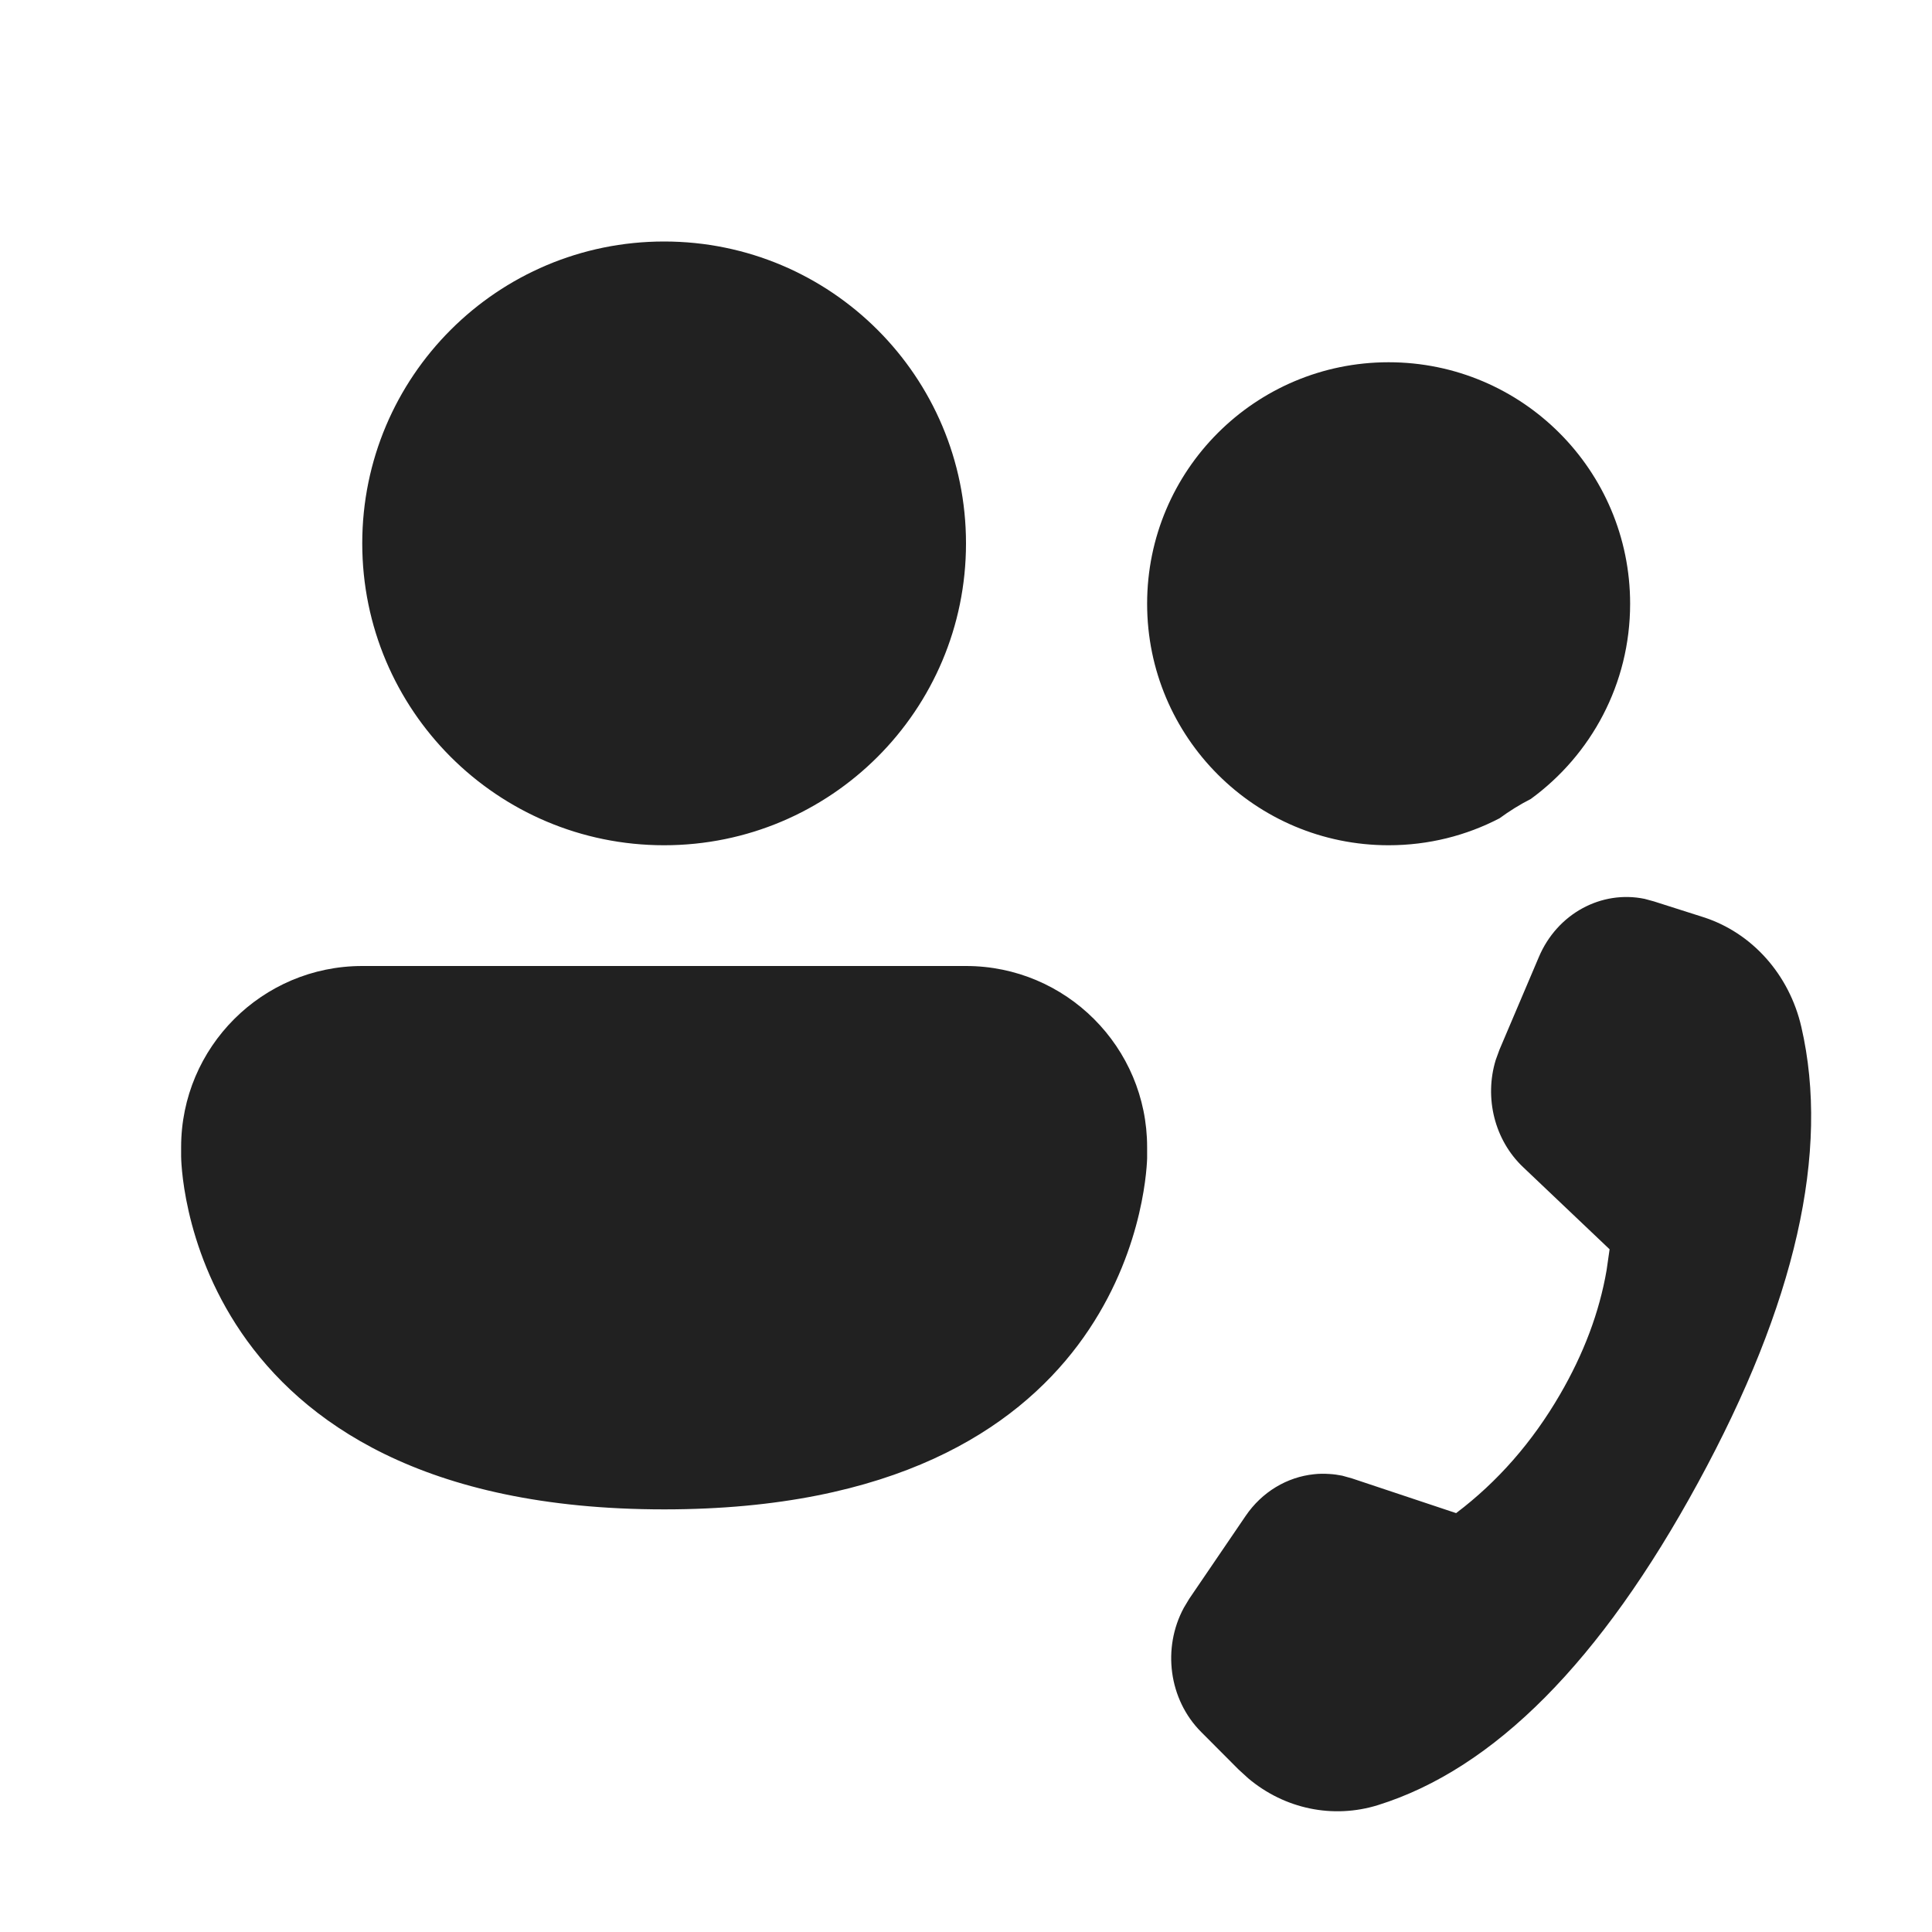
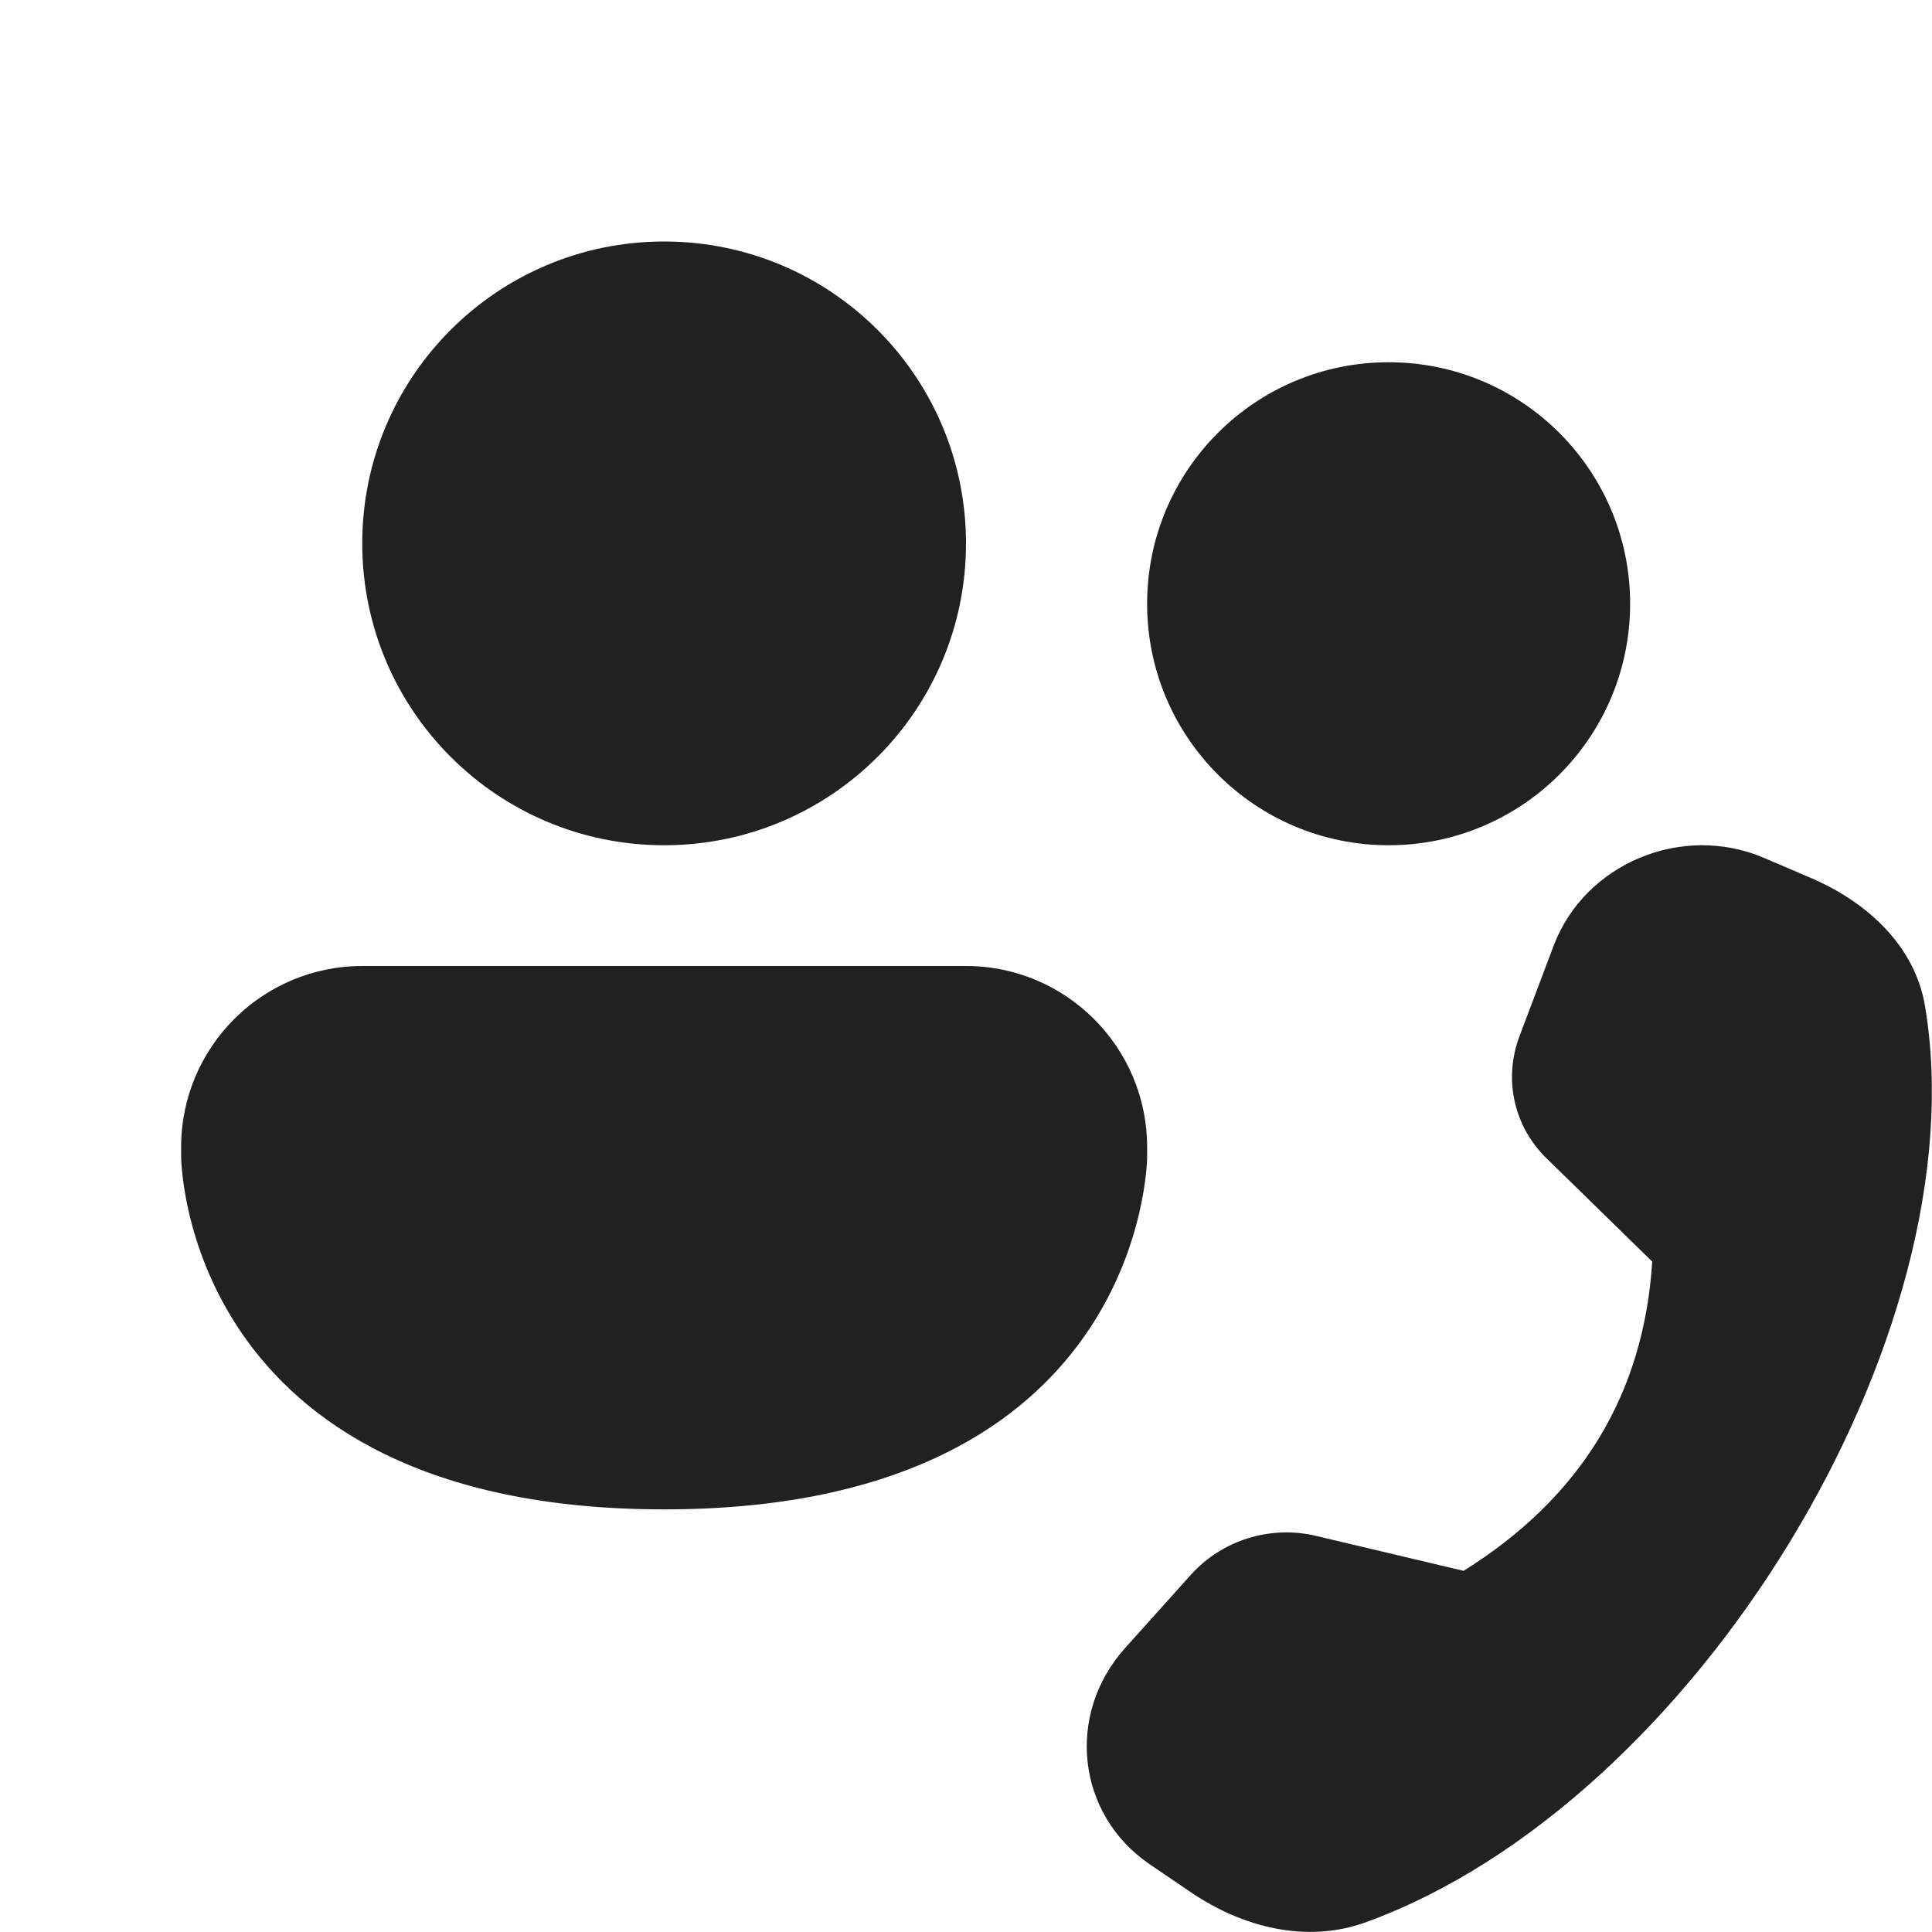
<svg xmlns="http://www.w3.org/2000/svg" width="16" height="16" viewBox="0 0 16 16" fill="none">
-   <path d="M5.5 7C6.881 7 8 5.881 8 4.5C8 3.119 6.881 2 5.5 2C4.119 2 3 3.119 3 4.5C3 5.881 4.119 7 5.5 7ZM12.418 6.777C12.143 6.92 11.831 7 11.5 7C10.395 7 9.5 6.105 9.5 5C9.5 3.895 10.395 3 11.5 3C12.605 3 13.5 3.895 13.5 5C13.5 5.665 13.176 6.253 12.677 6.617C12.586 6.663 12.5 6.717 12.418 6.777ZM8 8C8.828 8 9.5 8.672 9.5 9.5V9.575L9.5 9.594C9.491 9.844 9.312 12.5 5.5 12.5C1.5 12.5 1.5 9.575 1.5 9.575V9.5C1.5 8.672 2.172 8 3 8H8ZM11.198 12.244L12.059 12.531C12.403 12.271 12.69 11.943 12.919 11.549C13.116 11.21 13.245 10.868 13.305 10.52L13.33 10.346L12.613 9.665C12.377 9.441 12.291 9.092 12.387 8.778L12.418 8.693L12.744 7.926C12.896 7.566 13.262 7.37 13.62 7.444L13.697 7.465L14.105 7.595C14.509 7.724 14.818 8.07 14.918 8.505C15.156 9.538 14.871 10.796 14.063 12.278C13.257 13.759 12.373 14.649 11.412 14.949C11.039 15.065 10.638 14.981 10.337 14.727L10.257 14.654L9.947 14.343C9.679 14.074 9.624 13.648 9.804 13.315L9.849 13.24L10.316 12.554C10.452 12.354 10.66 12.232 10.882 12.209C10.924 12.204 10.967 12.204 11.011 12.207C11.046 12.209 11.081 12.214 11.116 12.221L11.198 12.244Z" fill="#212121" />
+   <path d="M5.5 7C6.881 7 8 5.881 8 4.5C8 3.119 6.881 2 5.5 2C4.119 2 3 3.119 3 4.5C3 5.881 4.119 7 5.5 7ZM13.5 5C13.5 6.105 12.605 7 11.5 7C10.395 7 9.5 6.105 9.5 5C9.5 3.895 10.395 3 11.5 3C12.605 3 13.5 3.895 13.5 5ZM8 8C8.828 8 9.5 8.672 9.5 9.5V9.575L9.5 9.594C9.491 9.844 9.312 12.5 5.5 12.5C1.5 12.5 1.5 9.575 1.5 9.575V9.5C1.5 8.672 2.172 8 3 8H8ZM12.584 8.581L12.867 7.831C13.125 7.151 13.929 6.815 14.607 7.104L14.995 7.27C15.468 7.472 15.86 7.838 15.942 8.331C16.399 11.055 14.034 14.931 11.312 15.919C10.82 16.098 10.289 15.96 9.867 15.674L9.521 15.439C8.918 15.028 8.823 14.2 9.317 13.649L9.862 13.042C10.119 12.755 10.52 12.63 10.896 12.719L12.121 13.009C13.092 12.402 13.613 11.549 13.683 10.448L12.805 9.59C12.536 9.326 12.45 8.935 12.584 8.581Z" fill="#212121" />
</svg>
